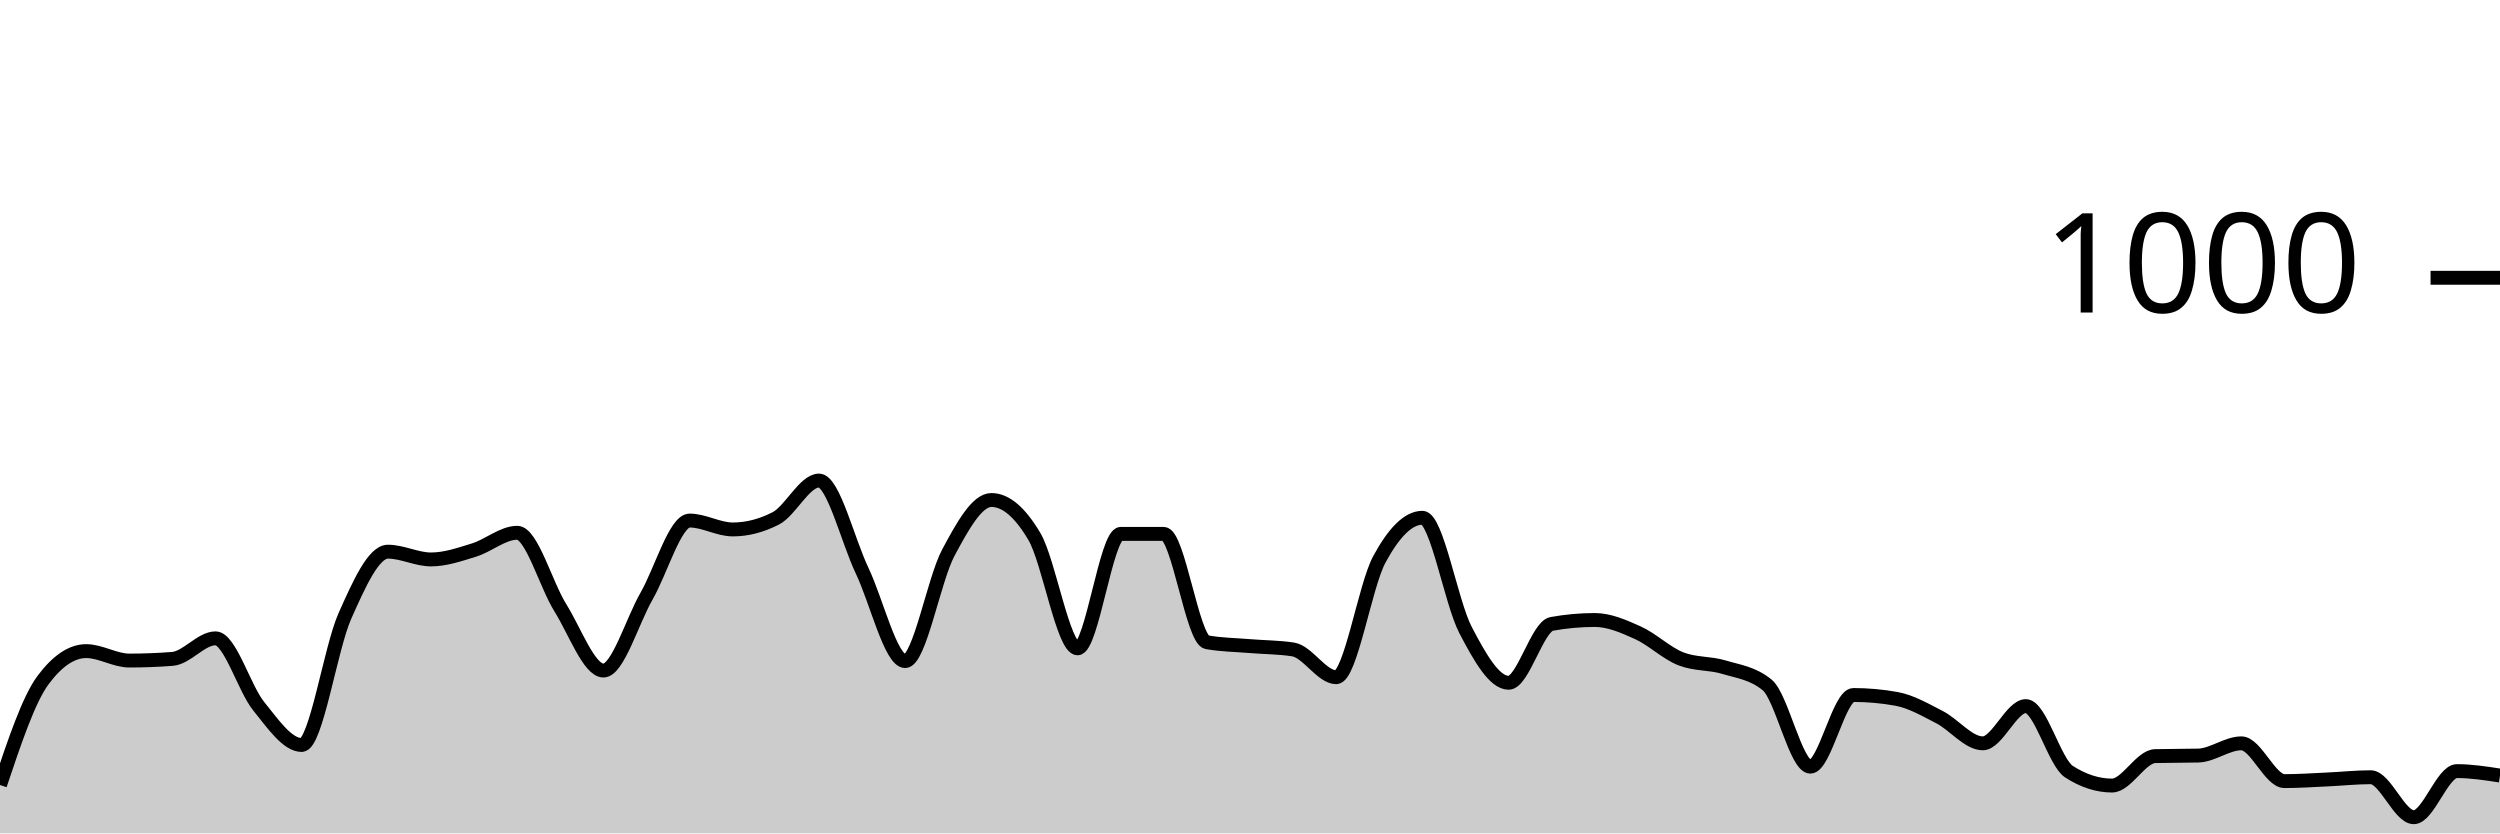
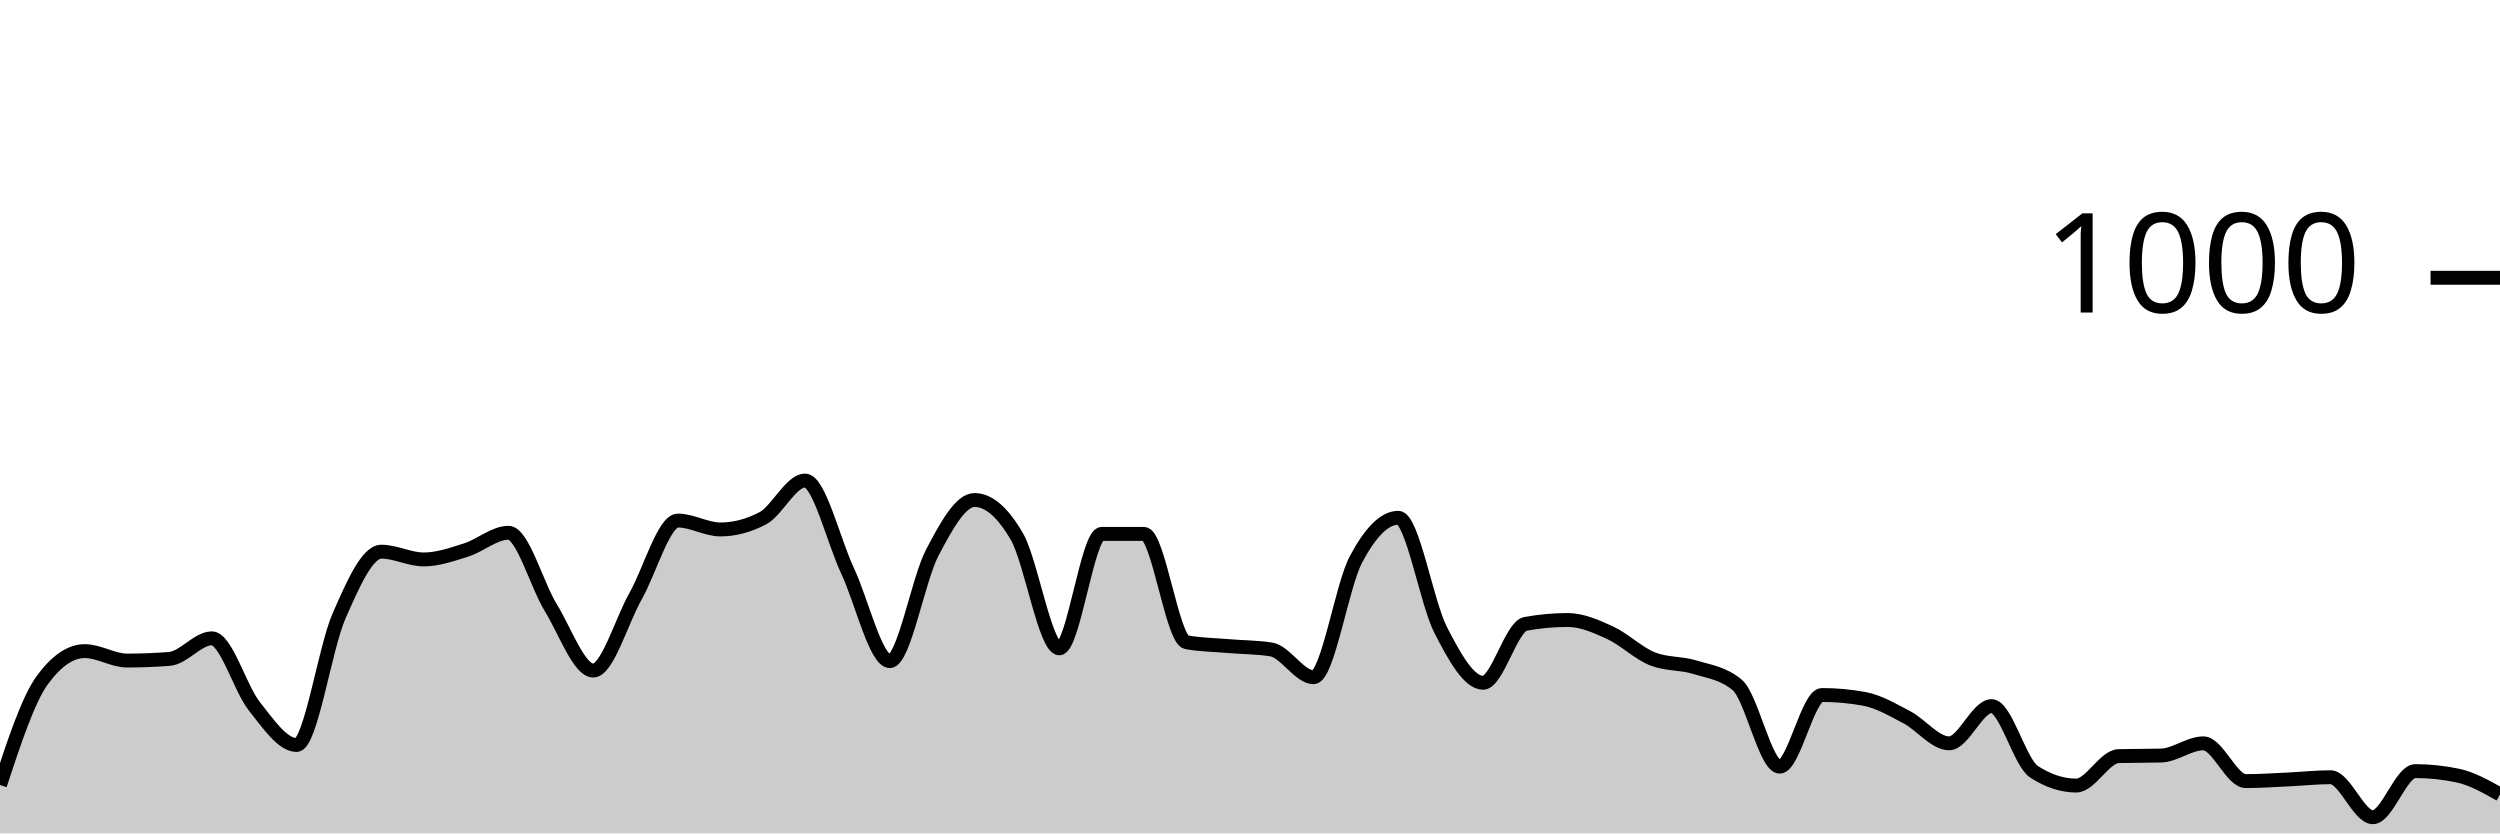
<svg xmlns="http://www.w3.org/2000/svg" viewBox="0 0 180 60">
  <g transform="translate(0,20)">
-     <path class="area" fill="rgba(0, 0, 0, 0.2)" d="M0,36.52C1.034,33.433,2.069,30.347,3.103,28.96C4.138,27.573,5.172,26.88,6.207,26.88C7.241,26.88,8.276,27.56,9.31,27.56C10.345,27.56,11.379,27.52,12.414,27.44C13.448,27.36,14.483,25.96,15.517,25.96C16.552,25.96,17.586,29.56,18.621,30.84C19.655,32.12,20.69,33.64,21.724,33.64C22.759,33.64,23.793,26.68,24.828,24.36C25.862,22.04,26.897,19.72,27.931,19.72C28.966,19.72,30,20.28,31.034,20.28C32.069,20.28,33.103,19.92,34.138,19.6C35.172,19.28,36.207,18.36,37.241,18.36C38.276,18.36,39.31,22.107,40.345,23.76C41.379,25.413,42.414,28.28,43.448,28.28C44.483,28.28,45.517,24.72,46.552,22.92C47.586,21.12,48.621,17.48,49.655,17.48C50.69,17.48,51.724,18.12,52.759,18.12C53.793,18.12,54.828,17.853,55.862,17.32C56.897,16.787,57.931,14.6,58.966,14.6C60,14.6,61.034,18.913,62.069,21.08C63.103,23.247,64.138,27.6,65.172,27.6C66.207,27.6,67.241,21.733,68.276,19.8C69.31,17.867,70.345,16,71.379,16C72.414,16,73.448,16.88,74.483,18.64C75.517,20.4,76.552,26.68,77.586,26.68C78.621,26.68,79.655,18.44,80.69,18.44C81.724,18.44,82.759,18.44,83.793,18.44C84.828,18.44,85.862,26.053,86.897,26.24C87.931,26.427,88.966,26.433,90,26.52C91.034,26.607,92.069,26.6,93.103,26.76C94.138,26.92,95.172,28.76,96.207,28.76C97.241,28.76,98.276,22.193,99.31,20.28C100.345,18.367,101.379,17.28,102.414,17.28C103.448,17.28,104.483,23.38,105.517,25.36C106.552,27.34,107.586,29.16,108.621,29.16C109.655,29.16,110.69,25.107,111.724,24.92C112.759,24.733,113.793,24.64,114.828,24.64C115.862,24.64,116.897,25.093,117.931,25.56C118.966,26.027,120,27.04,121.034,27.44C122.069,27.84,123.103,27.727,124.138,28.04C125.172,28.353,126.207,28.467,127.241,29.32C128.276,30.173,129.31,35.2,130.345,35.2C131.379,35.2,132.414,30.04,133.448,30.04C134.483,30.04,135.517,30.133,136.552,30.32C137.586,30.507,138.621,31.107,139.655,31.64C140.69,32.173,141.724,33.52,142.759,33.52C143.793,33.52,144.828,30.84,145.862,30.84C146.897,30.84,147.931,34.893,148.966,35.56C150,36.227,151.034,36.56,152.069,36.56C153.103,36.56,154.138,34.467,155.172,34.44C156.207,34.413,157.241,34.427,158.276,34.4C159.31,34.373,160.345,33.52,161.379,33.52C162.414,33.52,163.448,36.24,164.483,36.24C165.517,36.24,166.552,36.167,167.586,36.12C168.621,36.073,169.655,35.96,170.69,35.96C171.724,35.96,172.759,38.84,173.793,38.84C174.828,38.84,175.862,35.52,176.897,35.52C177.931,35.52,178.966,35.68,180,35.84L180,40C178.966,40,177.931,40,176.897,40C175.862,40,174.828,40,173.793,40C172.759,40,171.724,40,170.69,40C169.655,40,168.621,40,167.586,40C166.552,40,165.517,40,164.483,40C163.448,40,162.414,40,161.379,40C160.345,40,159.31,40,158.276,40C157.241,40,156.207,40,155.172,40C154.138,40,153.103,40,152.069,40C151.034,40,150,40,148.966,40C147.931,40,146.897,40,145.862,40C144.828,40,143.793,40,142.759,40C141.724,40,140.69,40,139.655,40C138.621,40,137.586,40,136.552,40C135.517,40,134.483,40,133.448,40C132.414,40,131.379,40,130.345,40C129.31,40,128.276,40,127.241,40C126.207,40,125.172,40,124.138,40C123.103,40,122.069,40,121.034,40C120,40,118.966,40,117.931,40C116.897,40,115.862,40,114.828,40C113.793,40,112.759,40,111.724,40C110.69,40,109.655,40,108.621,40C107.586,40,106.552,40,105.517,40C104.483,40,103.448,40,102.414,40C101.379,40,100.345,40,99.31,40C98.276,40,97.241,40,96.207,40C95.172,40,94.138,40,93.103,40C92.069,40,91.034,40,90,40C88.966,40,87.931,40,86.897,40C85.862,40,84.828,40,83.793,40C82.759,40,81.724,40,80.69,40C79.655,40,78.621,40,77.586,40C76.552,40,75.517,40,74.483,40C73.448,40,72.414,40,71.379,40C70.345,40,69.31,40,68.276,40C67.241,40,66.207,40,65.172,40C64.138,40,63.103,40,62.069,40C61.034,40,60,40,58.966,40C57.931,40,56.897,40,55.862,40C54.828,40,53.793,40,52.759,40C51.724,40,50.69,40,49.655,40C48.621,40,47.586,40,46.552,40C45.517,40,44.483,40,43.448,40C42.414,40,41.379,40,40.345,40C39.31,40,38.276,40,37.241,40C36.207,40,35.172,40,34.138,40C33.103,40,32.069,40,31.034,40C30,40,28.966,40,27.931,40C26.897,40,25.862,40,24.828,40C23.793,40,22.759,40,21.724,40C20.69,40,19.655,40,18.621,40C17.586,40,16.552,40,15.517,40C14.483,40,13.448,40,12.414,40C11.379,40,10.345,40,9.31,40C8.276,40,7.241,40,6.207,40C5.172,40,4.138,40,3.103,40C2.069,40,1.034,40,0,40Z" />
-     <path class="line" stroke="black" fill="none" d="M0,36.52C1.034,33.433,2.069,30.347,3.103,28.96C4.138,27.573,5.172,26.88,6.207,26.88C7.241,26.88,8.276,27.56,9.31,27.56C10.345,27.56,11.379,27.52,12.414,27.44C13.448,27.36,14.483,25.96,15.517,25.96C16.552,25.96,17.586,29.56,18.621,30.84C19.655,32.12,20.69,33.64,21.724,33.64C22.759,33.64,23.793,26.68,24.828,24.36C25.862,22.04,26.897,19.72,27.931,19.72C28.966,19.72,30,20.28,31.034,20.28C32.069,20.28,33.103,19.92,34.138,19.6C35.172,19.28,36.207,18.36,37.241,18.36C38.276,18.36,39.31,22.107,40.345,23.76C41.379,25.413,42.414,28.28,43.448,28.28C44.483,28.28,45.517,24.72,46.552,22.92C47.586,21.12,48.621,17.48,49.655,17.48C50.69,17.48,51.724,18.12,52.759,18.12C53.793,18.12,54.828,17.853,55.862,17.32C56.897,16.787,57.931,14.6,58.966,14.6C60,14.6,61.034,18.913,62.069,21.08C63.103,23.247,64.138,27.6,65.172,27.6C66.207,27.6,67.241,21.733,68.276,19.8C69.31,17.867,70.345,16,71.379,16C72.414,16,73.448,16.88,74.483,18.64C75.517,20.4,76.552,26.68,77.586,26.68C78.621,26.68,79.655,18.44,80.69,18.44C81.724,18.44,82.759,18.44,83.793,18.44C84.828,18.44,85.862,26.053,86.897,26.24C87.931,26.427,88.966,26.433,90,26.52C91.034,26.607,92.069,26.6,93.103,26.76C94.138,26.92,95.172,28.76,96.207,28.76C97.241,28.76,98.276,22.193,99.31,20.28C100.345,18.367,101.379,17.28,102.414,17.28C103.448,17.28,104.483,23.38,105.517,25.36C106.552,27.34,107.586,29.16,108.621,29.16C109.655,29.16,110.69,25.107,111.724,24.92C112.759,24.733,113.793,24.64,114.828,24.64C115.862,24.64,116.897,25.093,117.931,25.56C118.966,26.027,120,27.04,121.034,27.44C122.069,27.84,123.103,27.727,124.138,28.04C125.172,28.353,126.207,28.467,127.241,29.32C128.276,30.173,129.31,35.2,130.345,35.2C131.379,35.2,132.414,30.04,133.448,30.04C134.483,30.04,135.517,30.133,136.552,30.32C137.586,30.507,138.621,31.107,139.655,31.64C140.69,32.173,141.724,33.52,142.759,33.52C143.793,33.52,144.828,30.84,145.862,30.84C146.897,30.84,147.931,34.893,148.966,35.56C150,36.227,151.034,36.56,152.069,36.56C153.103,36.56,154.138,34.467,155.172,34.44C156.207,34.413,157.241,34.427,158.276,34.4C159.31,34.373,160.345,33.52,161.379,33.52C162.414,33.52,163.448,36.24,164.483,36.24C165.517,36.24,166.552,36.167,167.586,36.12C168.621,36.073,169.655,35.96,170.69,35.96C171.724,35.96,172.759,38.84,173.793,38.84C174.828,38.84,175.862,35.52,176.897,35.52C177.931,35.52,178.966,35.68,180,35.84" />
+     <path class="area" fill="rgba(0, 0, 0, 0.2)" d="M0,36.52C1.017,33.433,2.034,30.347,3.051,28.96C4.068,27.573,5.085,26.88,6.102,26.88C7.119,26.88,8.136,27.56,9.153,27.56C10.169,27.56,11.186,27.52,12.203,27.44C13.22,27.36,14.237,25.96,15.254,25.96C16.271,25.96,17.288,29.56,18.305,30.84C19.322,32.12,20.339,33.64,21.356,33.64C22.373,33.64,23.39,26.68,24.407,24.36C25.424,22.04,26.441,19.72,27.458,19.72C28.475,19.72,29.492,20.28,30.508,20.28C31.525,20.28,32.542,19.92,33.559,19.6C34.576,19.28,35.593,18.36,36.61,18.36C37.627,18.36,38.644,22.107,39.661,23.76C40.678,25.413,41.695,28.28,42.712,28.28C43.729,28.28,44.746,24.72,45.763,22.92C46.78,21.12,47.797,17.48,48.814,17.48C49.831,17.48,50.847,18.12,51.864,18.12C52.881,18.12,53.898,17.853,54.915,17.32C55.932,16.787,56.949,14.6,57.966,14.6C58.983,14.6,60,18.913,61.017,21.08C62.034,23.247,63.051,27.6,64.068,27.6C65.085,27.6,66.102,21.733,67.119,19.8C68.136,17.867,69.153,16,70.169,16C71.186,16,72.203,16.88,73.22,18.64C74.237,20.4,75.254,26.68,76.271,26.68C77.288,26.68,78.305,18.44,79.322,18.44C80.339,18.44,81.356,18.44,82.373,18.44C83.39,18.44,84.407,26.053,85.424,26.24C86.441,26.427,87.458,26.433,88.475,26.52C89.492,26.607,90.508,26.6,91.525,26.76C92.542,26.92,93.559,28.76,94.576,28.76C95.593,28.76,96.61,22.193,97.627,20.28C98.644,18.367,99.661,17.28,100.678,17.28C101.695,17.28,102.712,23.38,103.729,25.36C104.746,27.34,105.763,29.16,106.78,29.16C107.797,29.16,108.814,25.107,109.831,24.92C110.847,24.733,111.864,24.64,112.881,24.64C113.898,24.64,114.915,25.093,115.932,25.56C116.949,26.027,117.966,27.04,118.983,27.44C120,27.84,121.017,27.727,122.034,28.04C123.051,28.353,124.068,28.467,125.085,29.32C126.102,30.173,127.119,35.2,128.136,35.2C129.153,35.2,130.169,30.04,131.186,30.04C132.203,30.04,133.22,30.133,134.237,30.32C135.254,30.507,136.271,31.107,137.288,31.64C138.305,32.173,139.322,33.52,140.339,33.52C141.356,33.52,142.373,30.84,143.39,30.84C144.407,30.84,145.424,34.893,146.441,35.56C147.458,36.227,148.475,36.56,149.492,36.56C150.508,36.56,151.525,34.467,152.542,34.44C153.559,34.413,154.576,34.427,155.593,34.4C156.61,34.373,157.627,33.52,158.644,33.52C159.661,33.52,160.678,36.24,161.695,36.24C162.712,36.24,163.729,36.167,164.746,36.12C165.763,36.073,166.78,35.96,167.797,35.96C168.814,35.96,169.831,38.84,170.847,38.84C171.864,38.84,172.881,35.52,173.898,35.52C174.915,35.52,175.932,35.627,176.949,35.84C177.966,36.053,178.983,36.627,180,37.2L180,40C178.983,40,177.966,40,176.949,40C175.932,40,174.915,40,173.898,40C172.881,40,171.864,40,170.847,40C169.831,40,168.814,40,167.797,40C166.78,40,165.763,40,164.746,40C163.729,40,162.712,40,161.695,40C160.678,40,159.661,40,158.644,40C157.627,40,156.61,40,155.593,40C154.576,40,153.559,40,152.542,40C151.525,40,150.508,40,149.492,40C148.475,40,147.458,40,146.441,40C145.424,40,144.407,40,143.39,40C142.373,40,141.356,40,140.339,40C139.322,40,138.305,40,137.288,40C136.271,40,135.254,40,134.237,40C133.22,40,132.203,40,131.186,40C130.169,40,129.153,40,128.136,40C127.119,40,126.102,40,125.085,40C124.068,40,123.051,40,122.034,40C121.017,40,120,40,118.983,40C117.966,40,116.949,40,115.932,40C114.915,40,113.898,40,112.881,40C111.864,40,110.847,40,109.831,40C108.814,40,107.797,40,106.78,40C105.763,40,104.746,40,103.729,40C102.712,40,101.695,40,100.678,40C99.661,40,98.644,40,97.627,40C96.61,40,95.593,40,94.576,40C93.559,40,92.542,40,91.525,40C90.508,40,89.492,40,88.475,40C87.458,40,86.441,40,85.424,40C84.407,40,83.39,40,82.373,40C81.356,40,80.339,40,79.322,40C78.305,40,77.288,40,76.271,40C75.254,40,74.237,40,73.22,40C72.203,40,71.186,40,70.169,40C69.153,40,68.136,40,67.119,40C66.102,40,65.085,40,64.068,40C63.051,40,62.034,40,61.017,40C60,40,58.983,40,57.966,40C56.949,40,55.932,40,54.915,40C53.898,40,52.881,40,51.864,40C50.847,40,49.831,40,48.814,40C47.797,40,46.78,40,45.763,40C44.746,40,43.729,40,42.712,40C41.695,40,40.678,40,39.661,40C38.644,40,37.627,40,36.61,40C35.593,40,34.576,40,33.559,40C32.542,40,31.525,40,30.508,40C29.492,40,28.475,40,27.458,40C26.441,40,25.424,40,24.407,40C23.39,40,22.373,40,21.356,40C20.339,40,19.322,40,18.305,40C17.288,40,16.271,40,15.254,40C14.237,40,13.22,40,12.203,40C11.186,40,10.169,40,9.153,40C8.136,40,7.119,40,6.102,40C5.085,40,4.068,40,3.051,40C2.034,40,1.017,40,0,40Z" />
+     <path class="line" stroke="black" fill="none" d="M0,36.52C1.017,33.433,2.034,30.347,3.051,28.96C4.068,27.573,5.085,26.88,6.102,26.88C7.119,26.88,8.136,27.56,9.153,27.56C10.169,27.56,11.186,27.52,12.203,27.44C13.22,27.36,14.237,25.96,15.254,25.96C16.271,25.96,17.288,29.56,18.305,30.84C19.322,32.12,20.339,33.64,21.356,33.64C22.373,33.64,23.39,26.68,24.407,24.36C25.424,22.04,26.441,19.72,27.458,19.72C28.475,19.72,29.492,20.28,30.508,20.28C31.525,20.28,32.542,19.92,33.559,19.6C34.576,19.28,35.593,18.36,36.61,18.36C37.627,18.36,38.644,22.107,39.661,23.76C40.678,25.413,41.695,28.28,42.712,28.28C43.729,28.28,44.746,24.72,45.763,22.92C46.78,21.12,47.797,17.48,48.814,17.48C49.831,17.48,50.847,18.12,51.864,18.12C52.881,18.12,53.898,17.853,54.915,17.32C55.932,16.787,56.949,14.6,57.966,14.6C58.983,14.6,60,18.913,61.017,21.08C62.034,23.247,63.051,27.6,64.068,27.6C65.085,27.6,66.102,21.733,67.119,19.8C68.136,17.867,69.153,16,70.169,16C71.186,16,72.203,16.88,73.22,18.64C74.237,20.4,75.254,26.68,76.271,26.68C77.288,26.68,78.305,18.44,79.322,18.44C80.339,18.44,81.356,18.44,82.373,18.44C83.39,18.44,84.407,26.053,85.424,26.24C86.441,26.427,87.458,26.433,88.475,26.52C89.492,26.607,90.508,26.6,91.525,26.76C92.542,26.92,93.559,28.76,94.576,28.76C95.593,28.76,96.61,22.193,97.627,20.28C98.644,18.367,99.661,17.28,100.678,17.28C101.695,17.28,102.712,23.38,103.729,25.36C104.746,27.34,105.763,29.16,106.78,29.16C107.797,29.16,108.814,25.107,109.831,24.92C110.847,24.733,111.864,24.64,112.881,24.64C113.898,24.64,114.915,25.093,115.932,25.56C116.949,26.027,117.966,27.04,118.983,27.44C120,27.84,121.017,27.727,122.034,28.04C123.051,28.353,124.068,28.467,125.085,29.32C126.102,30.173,127.119,35.2,128.136,35.2C129.153,35.2,130.169,30.04,131.186,30.04C132.203,30.04,133.22,30.133,134.237,30.32C135.254,30.507,136.271,31.107,137.288,31.64C138.305,32.173,139.322,33.52,140.339,33.52C141.356,33.52,142.373,30.84,143.39,30.84C144.407,30.84,145.424,34.893,146.441,35.56C147.458,36.227,148.475,36.56,149.492,36.56C150.508,36.56,151.525,34.467,152.542,34.44C153.559,34.413,154.576,34.427,155.593,34.4C156.61,34.373,157.627,33.52,158.644,33.52C159.661,33.52,160.678,36.24,161.695,36.24C162.712,36.24,163.729,36.167,164.746,36.12C165.763,36.073,166.78,35.96,167.797,35.96C168.814,35.96,169.831,38.84,170.847,38.84C171.864,38.84,172.881,35.52,173.898,35.52C174.915,35.52,175.932,35.627,176.949,35.84C177.966,36.053,178.983,36.627,180,37.2" />
    <path class="axis-ceiling" stroke-width="1" stroke="black" fill="none" d="M175,0L180,0" />
    <text class="axis-ceiling-label" font-family="sans-serif" text-anchor="end" font-size="10px" x="170" y="2.5">1000</text>
  </g>
</svg>
